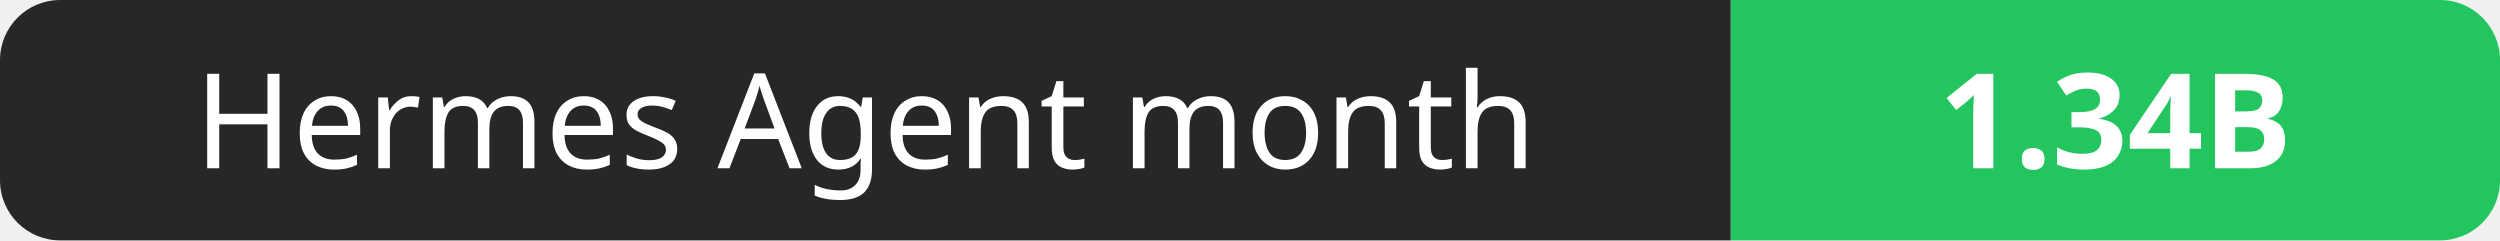
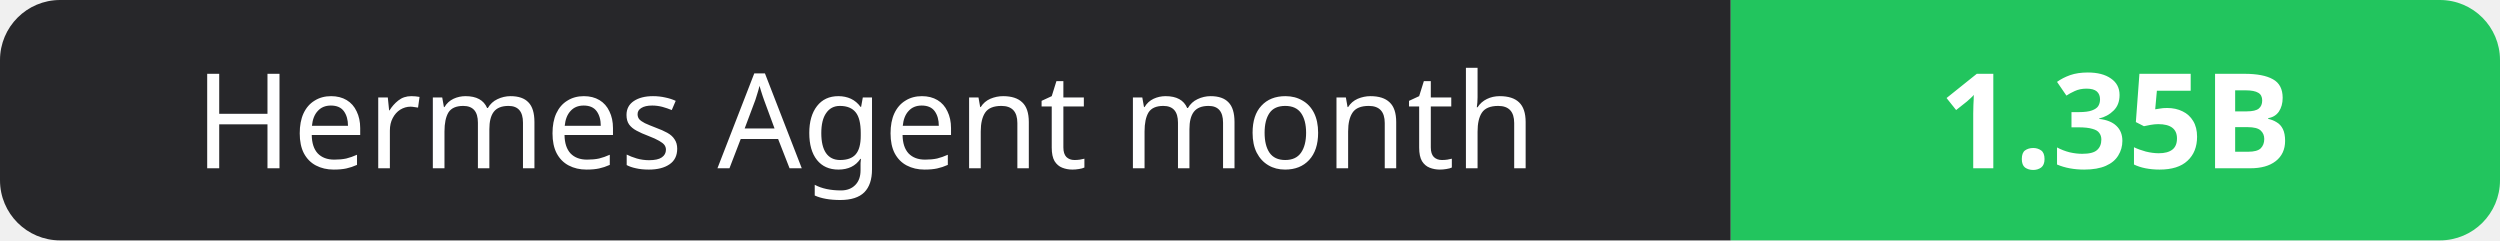
- <svg xmlns="http://www.w3.org/2000/svg" width="208" height="20" role="img" aria-label="Hermes Agent month: 1.34B">
+ <svg xmlns="http://www.w3.org/2000/svg" width="208" height="20" role="img" aria-label="Hermes Agent month: 1.35B">
  <clipPath id="r">
    <rect width="208" height="20" rx="5" fill="#fff" />
  </clipPath>
  <g clip-path="url(#r)">
    <rect width="144" height="20" fill="#27272a" />
    <rect x="144" width="64" height="20" fill="#22c55e" />
  </g>
  <g fill="#fff" text-anchor="middle" font-family="Verdana,Geneva,sans-serif" font-size="11">
    <text x="72.0" y="14">Hermes Agent month</text>
-     <text x="176.0" y="14" font-weight="700">1.34B</text>
+     <text x="176.0" y="14" font-weight="700">1.35B</text>
  </g>
</svg>
